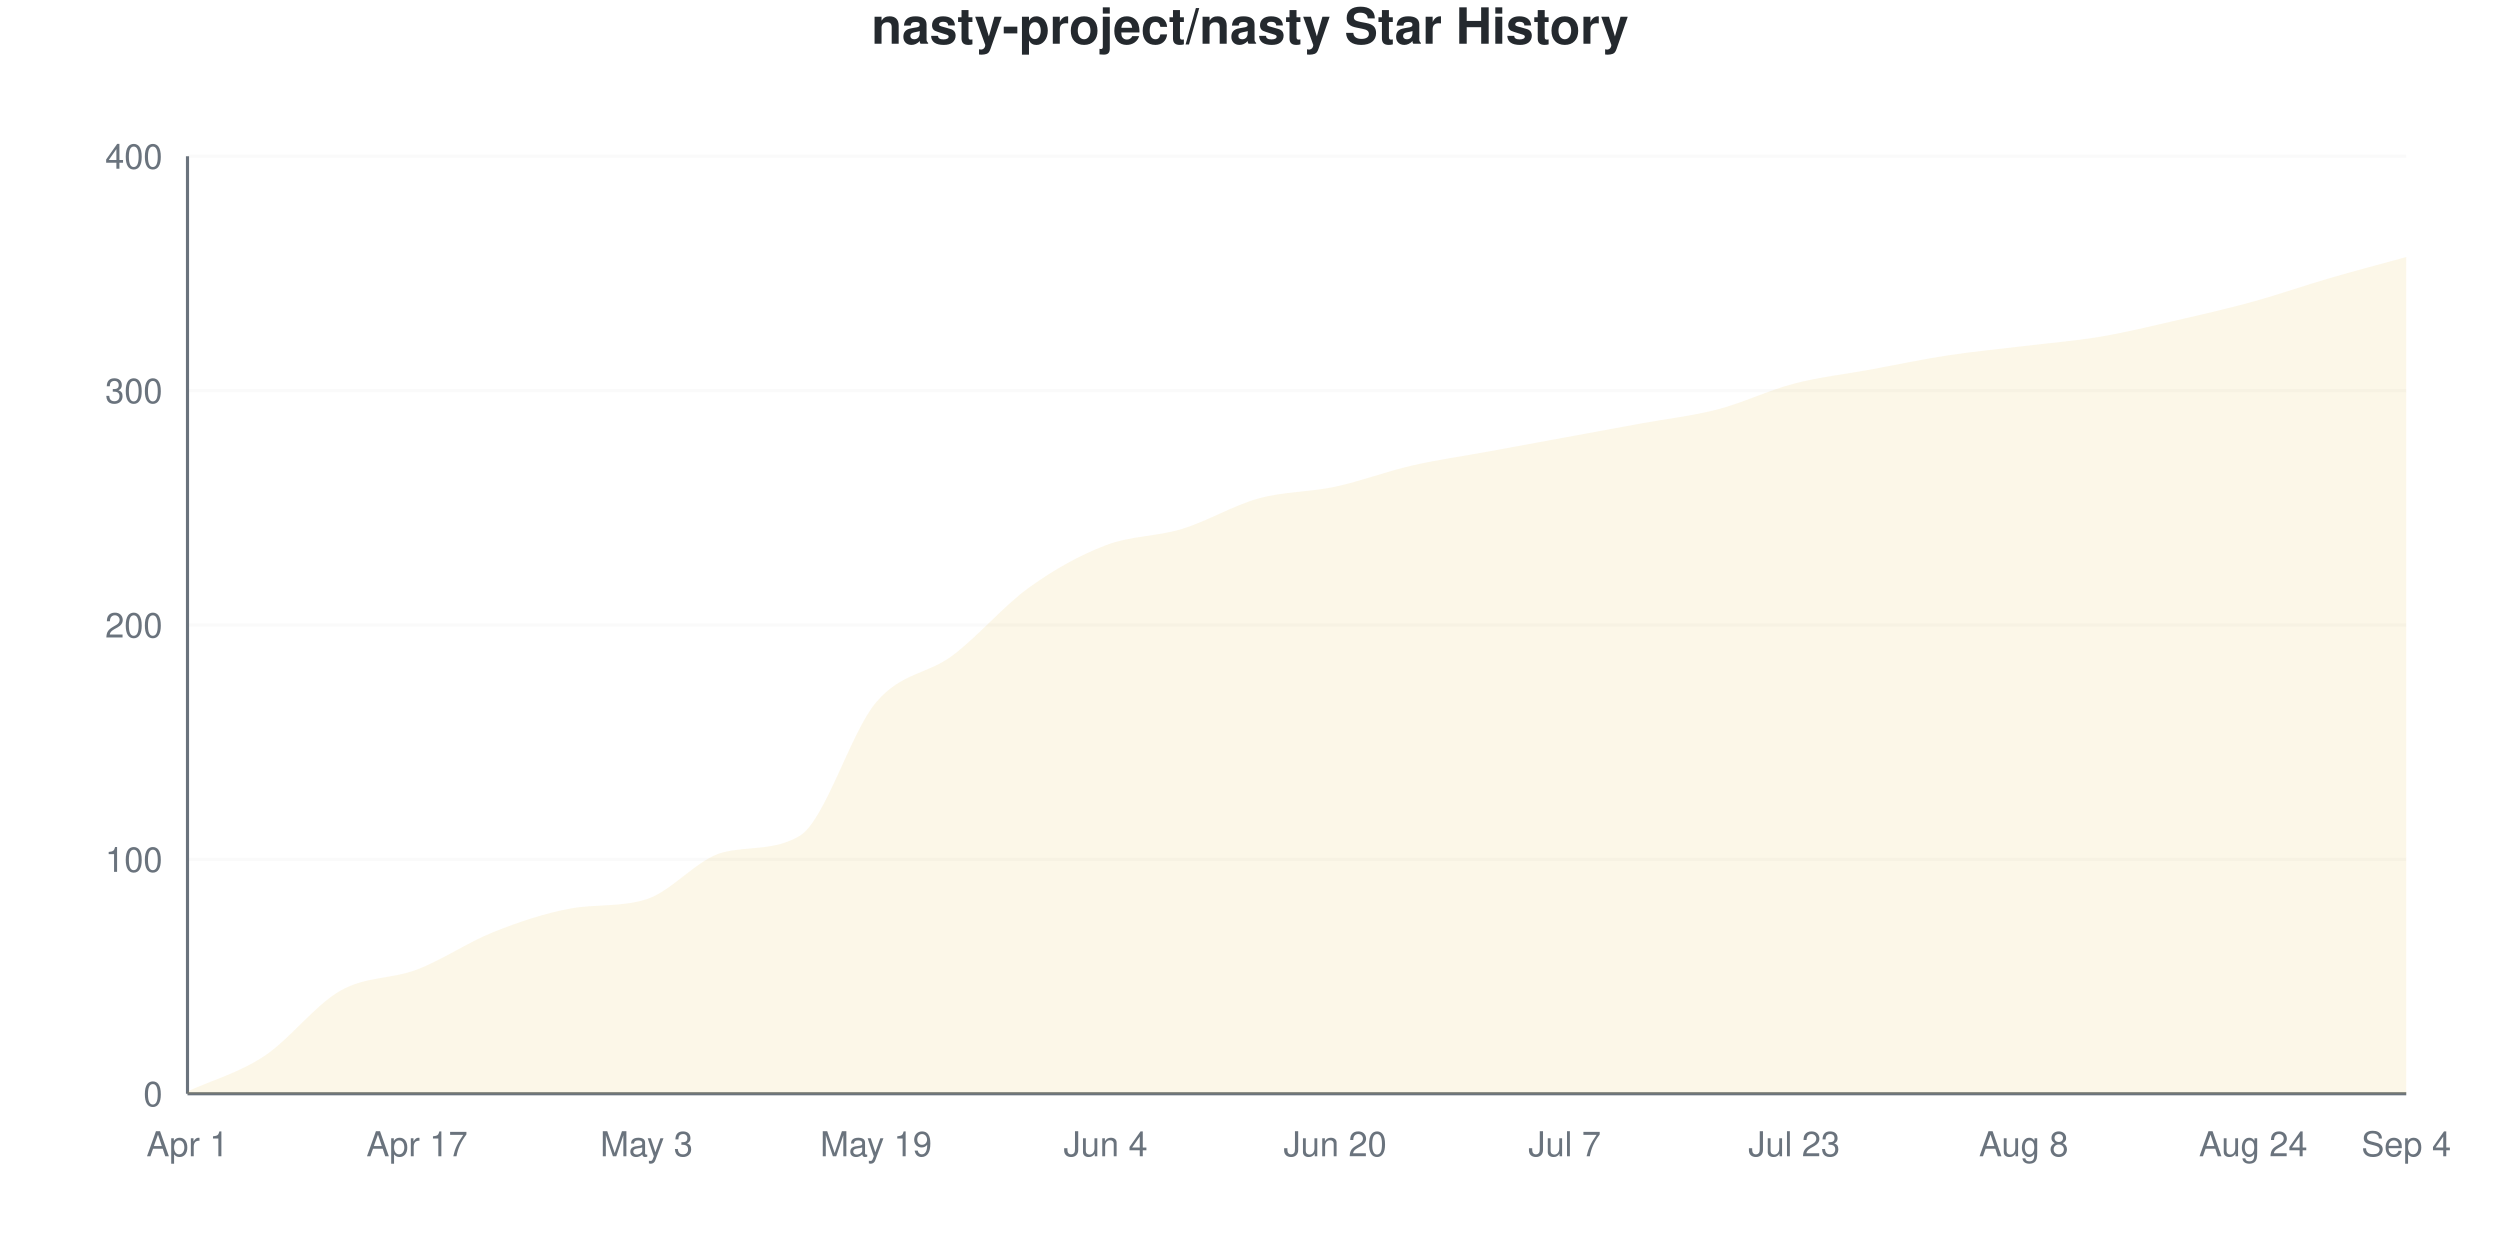
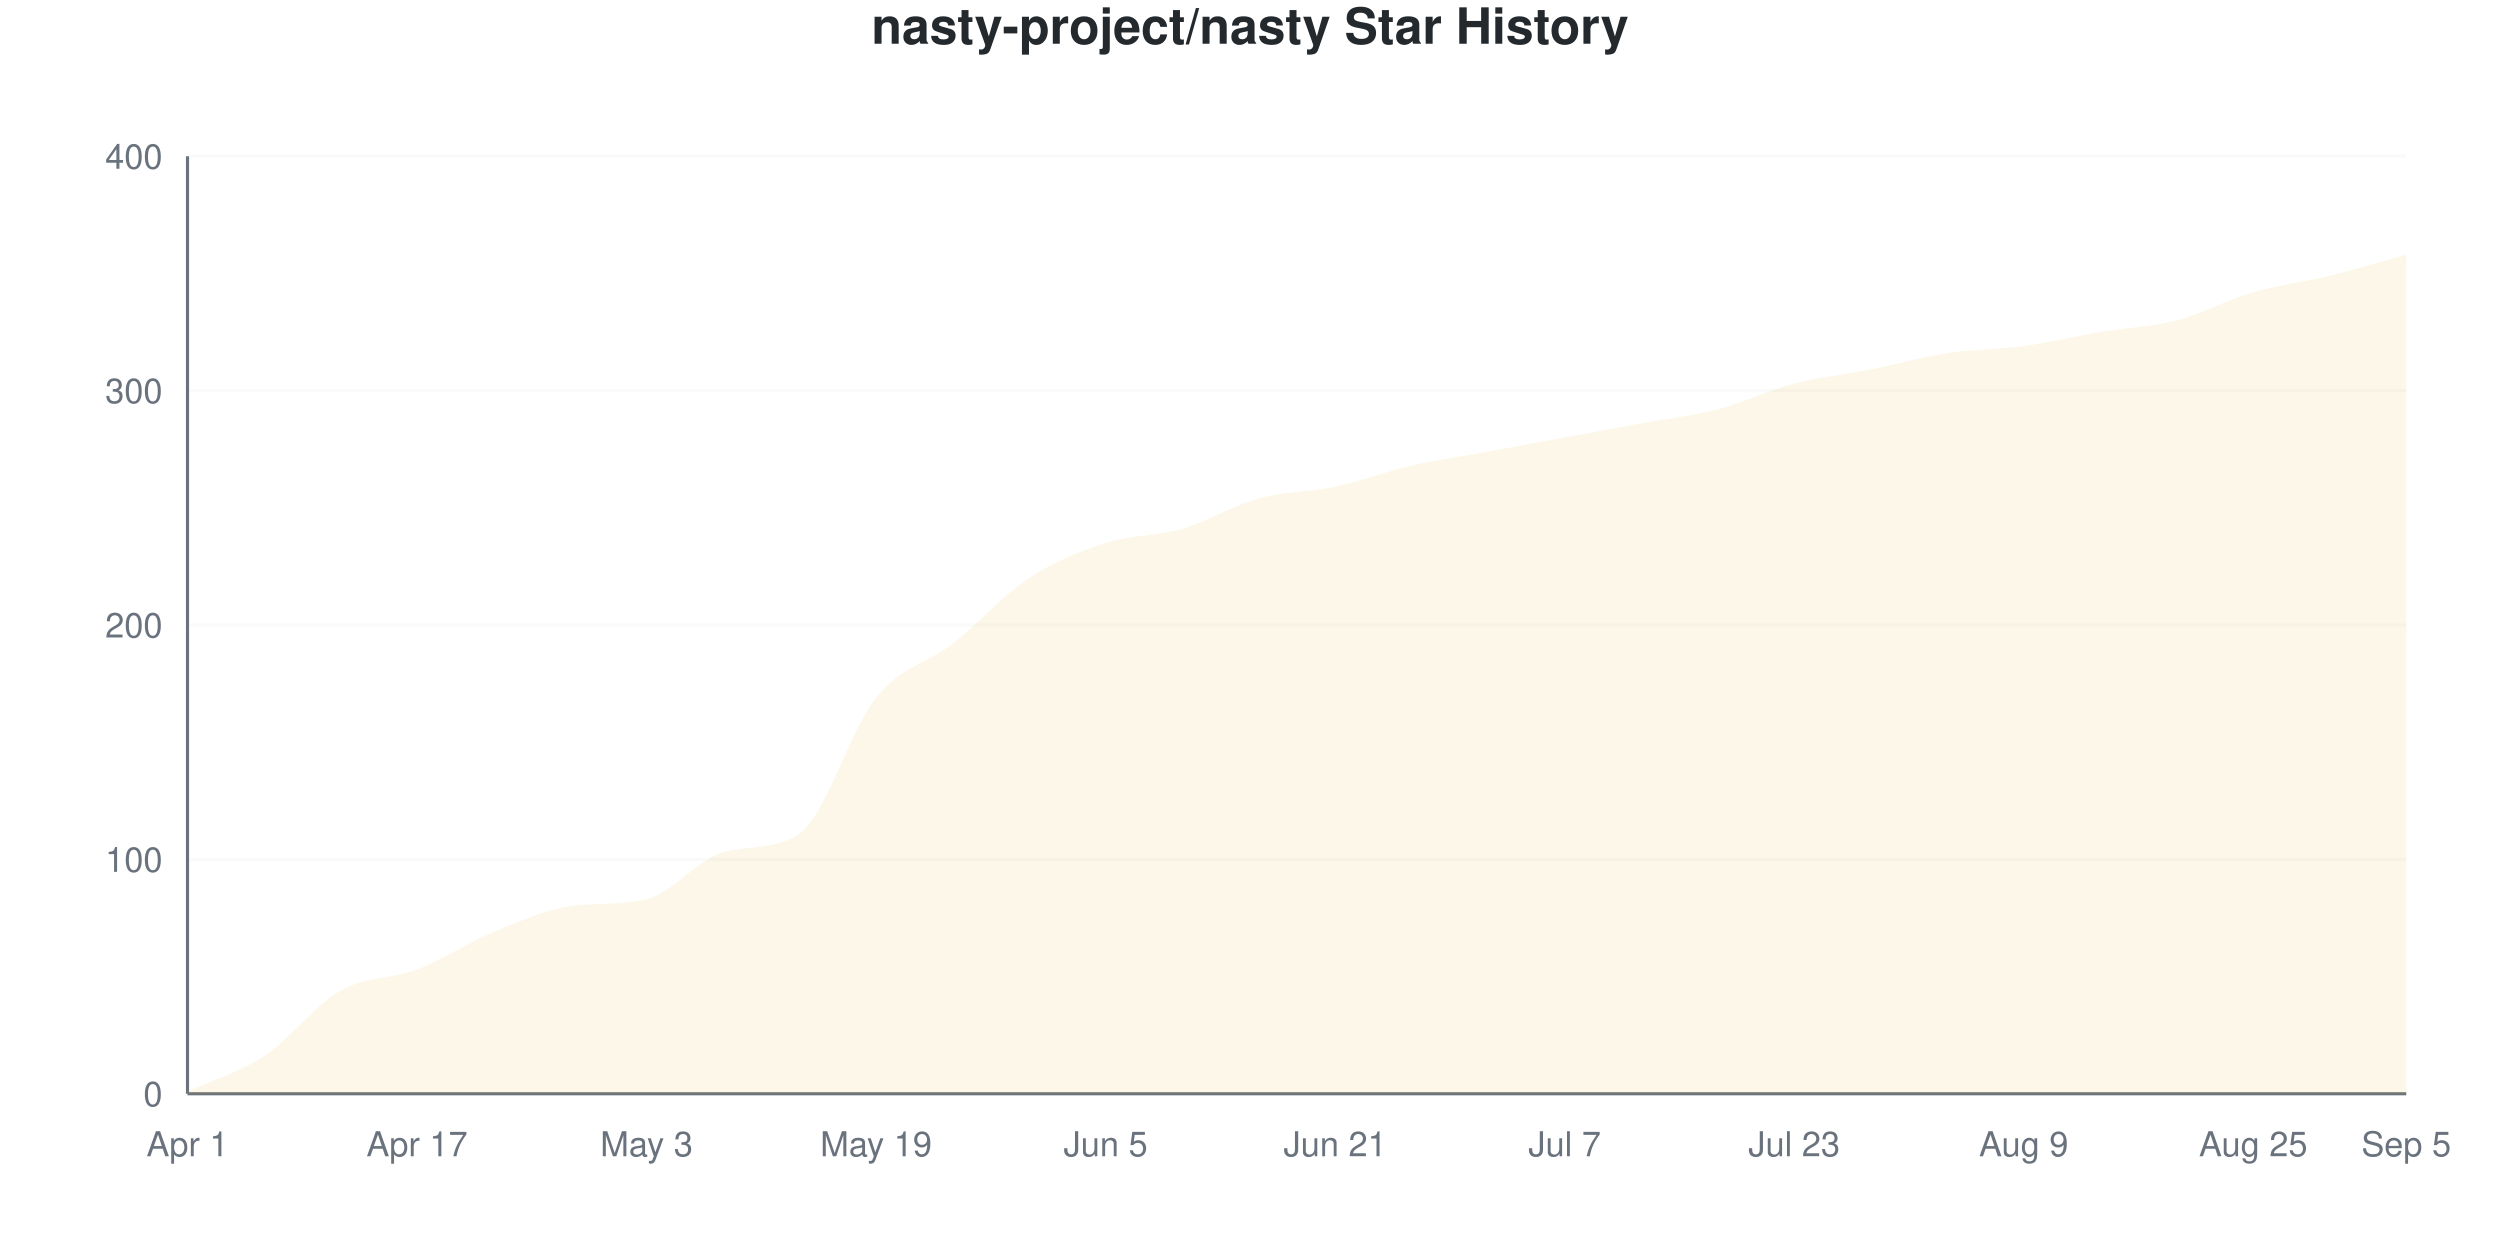
<svg xmlns="http://www.w3.org/2000/svg" viewBox="0 0 800 400" width="800" height="400">
  <style>
    @keyframes drawLine {
      to { stroke-dashoffset: 0; }
    }
    @keyframes fadeInPoint {
      from { opacity: 0; }
      to { opacity: 1; }
    }
    .data-line-0 {
-       stroke-dasharray: 1174;
-       stroke-dashoffset: 1174;
+       stroke-dasharray: 1176;
+       stroke-dashoffset: 1176;
      animation: drawLine 2s ease-out forwards;
    }
    .data-point {
      opacity: 0;
      animation: fadeInPoint 0.5s ease-out forwards;
    }
    .chart-bg { fill: #fff; }
    .chart-text { fill: #24292e; }
    .chart-muted { fill: #6a737d; }
    .chart-grid { stroke: #eee; }
    .chart-axis { stroke: #6a737d; }
    @media (prefers-color-scheme: dark) {
      .chart-bg { fill: #0d1117; }
      .chart-text { fill: #e6edf3; }
      .chart-muted { fill: #8b949e; }
      .chart-grid { stroke: #21262d; }
      .chart-axis { stroke: #8b949e; }
    }
  </style>
  <rect width="800" height="400" class="chart-bg" />
  <text x="400" y="14" text-anchor="middle" class="chart-text" font-size="16" font-weight="bold" font-family="-apple-system, BlinkMacSystemFont, 'Segoe UI', Helvetica, Arial, sans-serif">nasty-project/nasty Star History</text>
  <g class="grid">
    <line x1="60" y1="350" x2="770" y2="350" class="chart-grid" stroke-opacity="0.3" />
    <text x="52" y="354" text-anchor="end" class="chart-muted" font-size="11" font-family="-apple-system, BlinkMacSystemFont, 'Segoe UI', Helvetica, Arial, sans-serif">0</text>
    <line x1="60" y1="275" x2="770" y2="275" class="chart-grid" stroke-opacity="0.3" />
    <text x="52" y="279" text-anchor="end" class="chart-muted" font-size="11" font-family="-apple-system, BlinkMacSystemFont, 'Segoe UI', Helvetica, Arial, sans-serif">100</text>
    <line x1="60" y1="200" x2="770" y2="200" class="chart-grid" stroke-opacity="0.3" />
    <text x="52" y="204" text-anchor="end" class="chart-muted" font-size="11" font-family="-apple-system, BlinkMacSystemFont, 'Segoe UI', Helvetica, Arial, sans-serif">200</text>
    <line x1="60" y1="125" x2="770" y2="125" class="chart-grid" stroke-opacity="0.3" />
    <text x="52" y="129" text-anchor="end" class="chart-muted" font-size="11" font-family="-apple-system, BlinkMacSystemFont, 'Segoe UI', Helvetica, Arial, sans-serif">300</text>
    <line x1="60" y1="50" x2="770" y2="50" class="chart-grid" stroke-opacity="0.3" />
    <text x="52" y="54" text-anchor="end" class="chart-muted" font-size="11" font-family="-apple-system, BlinkMacSystemFont, 'Segoe UI', Helvetica, Arial, sans-serif">400</text>
  </g>
  <g class="milestones">
    
  </g>
  <g class="x-axis">
    <text x="60" y="370" text-anchor="middle" class="chart-muted" font-size="11" font-family="-apple-system, BlinkMacSystemFont, 'Segoe UI', Helvetica, Arial, sans-serif">Apr 1</text>
    <text x="133.448" y="370" text-anchor="middle" class="chart-muted" font-size="11" font-family="-apple-system, BlinkMacSystemFont, 'Segoe UI', Helvetica, Arial, sans-serif">Apr 17</text>
    <text x="206.897" y="370" text-anchor="middle" class="chart-muted" font-size="11" font-family="-apple-system, BlinkMacSystemFont, 'Segoe UI', Helvetica, Arial, sans-serif">May 3</text>
    <text x="280.345" y="370" text-anchor="middle" class="chart-muted" font-size="11" font-family="-apple-system, BlinkMacSystemFont, 'Segoe UI', Helvetica, Arial, sans-serif">May 19</text>
-     <text x="353.793" y="370" text-anchor="middle" class="chart-muted" font-size="11" font-family="-apple-system, BlinkMacSystemFont, 'Segoe UI', Helvetica, Arial, sans-serif">Jun 4</text>
-     <text x="427.241" y="370" text-anchor="middle" class="chart-muted" font-size="11" font-family="-apple-system, BlinkMacSystemFont, 'Segoe UI', Helvetica, Arial, sans-serif">Jun 20</text>
+     <text x="353.793" y="370" text-anchor="middle" class="chart-muted" font-size="11" font-family="-apple-system, BlinkMacSystemFont, 'Segoe UI', Helvetica, Arial, sans-serif">Jun 5</text>
+     <text x="427.241" y="370" text-anchor="middle" class="chart-muted" font-size="11" font-family="-apple-system, BlinkMacSystemFont, 'Segoe UI', Helvetica, Arial, sans-serif">Jun 21</text>
    <text x="500.69" y="370" text-anchor="middle" class="chart-muted" font-size="11" font-family="-apple-system, BlinkMacSystemFont, 'Segoe UI', Helvetica, Arial, sans-serif">Jul 7</text>
    <text x="574.138" y="370" text-anchor="middle" class="chart-muted" font-size="11" font-family="-apple-system, BlinkMacSystemFont, 'Segoe UI', Helvetica, Arial, sans-serif">Jul 23</text>
-     <text x="647.586" y="370" text-anchor="middle" class="chart-muted" font-size="11" font-family="-apple-system, BlinkMacSystemFont, 'Segoe UI', Helvetica, Arial, sans-serif">Aug 8</text>
-     <text x="721.034" y="370" text-anchor="middle" class="chart-muted" font-size="11" font-family="-apple-system, BlinkMacSystemFont, 'Segoe UI', Helvetica, Arial, sans-serif">Aug 24</text>
-     <text x="770" y="370" text-anchor="middle" class="chart-muted" font-size="11" font-family="-apple-system, BlinkMacSystemFont, 'Segoe UI', Helvetica, Arial, sans-serif">Sep 4</text>
+     <text x="647.586" y="370" text-anchor="middle" class="chart-muted" font-size="11" font-family="-apple-system, BlinkMacSystemFont, 'Segoe UI', Helvetica, Arial, sans-serif">Aug 9</text>
+     <text x="721.034" y="370" text-anchor="middle" class="chart-muted" font-size="11" font-family="-apple-system, BlinkMacSystemFont, 'Segoe UI', Helvetica, Arial, sans-serif">Aug 25</text>
+     <text x="770" y="370" text-anchor="middle" class="chart-muted" font-size="11" font-family="-apple-system, BlinkMacSystemFont, 'Segoe UI', Helvetica, Arial, sans-serif">Sep 5</text>
  </g>
  <line x1="60" y1="50" x2="60" y2="350" class="chart-axis" stroke-width="1" />
  <line x1="60" y1="350" x2="770" y2="350" class="chart-axis" stroke-width="1" />
-   <path d="M60,350 L60,349.25 C68.161,345.5 76.322,343.375 84.483,338 C92.644,332.625 100.805,321.625 108.966,317 C117.126,312.375 125.287,313.375 133.448,310.25 C141.609,307.125 149.77,301.5 157.931,298.25 C166.092,295 174.253,292.262 182.414,290.75 C190.575,289.238 198.736,290.341 206.897,287.75 C215.057,285.159 223.218,274.791 231.379,272.75 C239.54,270.709 247.701,272.337 255.862,267.5 C264.023,262.663 272.184,234.375 280.345,224.75 C288.506,215.125 296.667,215.875 304.828,209.75 C312.989,203.625 321.149,193.875 329.31,188 C337.471,182.125 345.632,177.625 353.793,174.5 C361.954,171.375 370.115,171.75 378.276,169.25 C386.437,166.75 394.598,161.75 402.759,159.5 C410.92,157.25 419.08,157.5 427.241,155.75 C435.402,154 443.563,150.875 451.724,149 C459.885,147.125 468.046,146 476.207,144.5 C484.368,143 492.529,141.5 500.69,140 C508.851,138.5 517.011,137 525.172,135.5 C533.333,134 541.494,133.125 549.655,131 C557.816,128.875 565.977,124.875 574.138,122.75 C582.299,120.625 590.46,119.75 598.621,118.25 C606.782,116.75 614.943,115 623.103,113.75 C631.264,112.5 639.425,111.75 647.586,110.75 C655.747,109.75 663.908,109.125 672.069,107.75 C680.23,106.375 688.391,104.375 696.552,102.5 C704.713,100.625 712.874,98.75 721.034,96.5 C729.195,94.25 737.356,91.375 745.517,89 C753.678,86.625 761.839,84.5 770,82.25 L770,350 L60,350 Z" fill="#dfb317" fill-opacity="0.1" />
-   <path d="M60,350 L60,349.25 C68.161,345.5 76.322,343.375 84.483,338 C92.644,332.625 100.805,321.625 108.966,317 C117.126,312.375 125.287,313.375 133.448,310.25 C141.609,307.125 149.77,301.5 157.931,298.25 C166.092,295 174.253,292.262 182.414,290.75 C190.575,289.238 198.736,290.341 206.897,287.75 C215.057,285.159 223.218,274.791 231.379,272.75 C239.54,270.709 247.701,272.337 255.862,267.5 C264.023,262.663 272.184,234.375 280.345,224.75 C288.506,215.125 296.667,215.875 304.828,209.75 C312.989,203.625 321.149,193.875 329.31,188 C337.471,182.125 345.632,177.625 353.793,174.5 C361.954,171.375 370.115,171.75 378.276,169.25 C386.437,166.75 394.598,161.75 402.759,159.5 C410.92,157.25 419.08,157.5 427.241,155.75 C435.402,154 443.563,150.875 451.724,149 C459.885,147.125 468.046,146 476.207,144.5 C484.368,143 492.529,141.5 500.69,140 C508.851,138.5 517.011,137 525.172,135.5 C533.333,134 541.494,133.125 549.655,131 C557.816,128.875 565.977,124.875 574.138,122.75 C582.299,120.625 590.46,119.75 598.621,118.25 C606.782,116.75 614.943,115 623.103,113.75 C631.264,112.5 639.425,111.75 647.586,110.75 C655.747,109.75 663.908,109.125 672.069,107.75 C680.23,106.375 688.391,104.375 696.552,102.5 C704.713,100.625 712.874,98.75 721.034,96.5 C729.195,94.25 737.356,91.375 745.517,89 C753.678,86.625 761.839,84.5 770,82.25" fill="none" stroke="#dfb317" stroke-width="2.5" class="data-line-0" />
+   <path d="M60,350 L60,349.25 C68.161,345.5 76.322,343.375 84.483,338 C92.644,332.625 100.805,321.625 108.966,317 C117.126,312.375 125.287,313.375 133.448,310.25 C141.609,307.125 149.77,301.625 157.931,298.25 C166.092,294.875 174.253,291.17 182.414,290 C190.575,288.83 198.736,289.672 206.897,287.75 C215.057,285.828 223.218,275.093 231.379,272.75 C239.54,270.407 247.701,272.273 255.862,266.75 C264.023,261.227 272.184,233.375 280.345,223.25 C288.506,213.125 296.667,212.375 304.828,206 C312.989,199.625 321.149,190.375 329.31,185 C337.471,179.625 345.632,176.375 353.793,173.75 C361.954,171.125 370.115,171.625 378.276,169.25 C386.437,166.875 394.598,161.75 402.759,159.5 C410.92,157.25 419.08,157.5 427.241,155.75 C435.402,154 443.563,150.875 451.724,149 C459.885,147.125 468.046,146 476.207,144.5 C484.368,143 492.529,141.5 500.69,140 C508.851,138.5 517.011,137 525.172,135.5 C533.333,134 541.494,133.125 549.655,131 C557.816,128.875 565.977,124.875 574.138,122.75 C582.299,120.625 590.46,119.875 598.621,118.25 C606.782,116.625 614.943,114.25 623.103,113 C631.264,111.75 639.425,111.875 647.586,110.75 C655.747,109.625 663.908,107.625 672.069,106.25 C680.23,104.875 688.391,104.625 696.552,102.5 C704.713,100.375 712.874,95.875 721.034,93.5 C729.195,91.125 737.356,90.25 745.517,88.25 C753.678,86.25 761.839,83.75 770,81.5 L770,350 L60,350 Z" fill="#dfb317" fill-opacity="0.1" />
+   <path d="M60,350 L60,349.25 C68.161,345.5 76.322,343.375 84.483,338 C92.644,332.625 100.805,321.625 108.966,317 C117.126,312.375 125.287,313.375 133.448,310.25 C141.609,307.125 149.77,301.625 157.931,298.25 C166.092,294.875 174.253,291.17 182.414,290 C190.575,288.83 198.736,289.672 206.897,287.75 C215.057,285.828 223.218,275.093 231.379,272.75 C239.54,270.407 247.701,272.273 255.862,266.75 C264.023,261.227 272.184,233.375 280.345,223.25 C288.506,213.125 296.667,212.375 304.828,206 C312.989,199.625 321.149,190.375 329.31,185 C337.471,179.625 345.632,176.375 353.793,173.75 C361.954,171.125 370.115,171.625 378.276,169.25 C386.437,166.875 394.598,161.75 402.759,159.5 C410.92,157.25 419.08,157.5 427.241,155.75 C435.402,154 443.563,150.875 451.724,149 C459.885,147.125 468.046,146 476.207,144.5 C484.368,143 492.529,141.5 500.69,140 C508.851,138.5 517.011,137 525.172,135.5 C533.333,134 541.494,133.125 549.655,131 C557.816,128.875 565.977,124.875 574.138,122.75 C582.299,120.625 590.46,119.875 598.621,118.25 C606.782,116.625 614.943,114.25 623.103,113 C631.264,111.75 639.425,111.875 647.586,110.75 C655.747,109.625 663.908,107.625 672.069,106.25 C680.23,104.875 688.391,104.625 696.552,102.5 C704.713,100.375 712.874,95.875 721.034,93.5 C729.195,91.125 737.356,90.25 745.517,88.25 C753.678,86.25 761.839,83.75 770,81.5" fill="none" stroke="#dfb317" stroke-width="2.5" class="data-line-0" />
  <g class="points">
    <circle cx="60" cy="349.25" r="4" fill="#dfb317" class="data-point" style="animation-delay: 1.50s" />
    <circle cx="84.483" cy="338" r="4" fill="#dfb317" class="data-point" style="animation-delay: 1.55s" />
    <circle cx="108.966" cy="317" r="4" fill="#dfb317" class="data-point" style="animation-delay: 1.60s" />
    <circle cx="133.448" cy="310.25" r="4" fill="#dfb317" class="data-point" style="animation-delay: 1.65s" />
    <circle cx="157.931" cy="298.25" r="4" fill="#dfb317" class="data-point" style="animation-delay: 1.70s" />
-     <circle cx="182.414" cy="290.75" r="4" fill="#dfb317" class="data-point" style="animation-delay: 1.75s" />
+     <circle cx="182.414" cy="290" r="4" fill="#dfb317" class="data-point" style="animation-delay: 1.75s" />
    <circle cx="206.897" cy="287.75" r="4" fill="#dfb317" class="data-point" style="animation-delay: 1.80s" />
    <circle cx="231.379" cy="272.75" r="4" fill="#dfb317" class="data-point" style="animation-delay: 1.85s" />
-     <circle cx="255.862" cy="267.5" r="4" fill="#dfb317" class="data-point" style="animation-delay: 1.90s" />
-     <circle cx="280.345" cy="224.75" r="4" fill="#dfb317" class="data-point" style="animation-delay: 1.95s" />
-     <circle cx="304.828" cy="209.75" r="4" fill="#dfb317" class="data-point" style="animation-delay: 2.00s" />
-     <circle cx="329.31" cy="188" r="4" fill="#dfb317" class="data-point" style="animation-delay: 2.05s" />
-     <circle cx="353.793" cy="174.5" r="4" fill="#dfb317" class="data-point" style="animation-delay: 2.10s" />
+     <circle cx="255.862" cy="266.75" r="4" fill="#dfb317" class="data-point" style="animation-delay: 1.90s" />
+     <circle cx="280.345" cy="223.25" r="4" fill="#dfb317" class="data-point" style="animation-delay: 1.95s" />
+     <circle cx="304.828" cy="206" r="4" fill="#dfb317" class="data-point" style="animation-delay: 2.00s" />
+     <circle cx="329.31" cy="185" r="4" fill="#dfb317" class="data-point" style="animation-delay: 2.05s" />
+     <circle cx="353.793" cy="173.75" r="4" fill="#dfb317" class="data-point" style="animation-delay: 2.10s" />
    <circle cx="378.276" cy="169.25" r="4" fill="#dfb317" class="data-point" style="animation-delay: 2.15s" />
    <circle cx="402.759" cy="159.5" r="4" fill="#dfb317" class="data-point" style="animation-delay: 2.20s" />
    <circle cx="427.241" cy="155.75" r="4" fill="#dfb317" class="data-point" style="animation-delay: 2.25s" />
    <circle cx="451.724" cy="149" r="4" fill="#dfb317" class="data-point" style="animation-delay: 2.30s" />
    <circle cx="476.207" cy="144.5" r="4" fill="#dfb317" class="data-point" style="animation-delay: 2.35s" />
    <circle cx="500.69" cy="140" r="4" fill="#dfb317" class="data-point" style="animation-delay: 2.40s" />
    <circle cx="525.172" cy="135.5" r="4" fill="#dfb317" class="data-point" style="animation-delay: 2.45s" />
    <circle cx="549.655" cy="131" r="4" fill="#dfb317" class="data-point" style="animation-delay: 2.50s" />
    <circle cx="574.138" cy="122.75" r="4" fill="#dfb317" class="data-point" style="animation-delay: 2.55s" />
    <circle cx="598.621" cy="118.25" r="4" fill="#dfb317" class="data-point" style="animation-delay: 2.60s" />
-     <circle cx="623.103" cy="113.75" r="4" fill="#dfb317" class="data-point" style="animation-delay: 2.65s" />
+     <circle cx="623.103" cy="113" r="4" fill="#dfb317" class="data-point" style="animation-delay: 2.65s" />
    <circle cx="647.586" cy="110.75" r="4" fill="#dfb317" class="data-point" style="animation-delay: 2.70s" />
-     <circle cx="672.069" cy="107.75" r="4" fill="#dfb317" class="data-point" style="animation-delay: 2.75s" />
+     <circle cx="672.069" cy="106.25" r="4" fill="#dfb317" class="data-point" style="animation-delay: 2.75s" />
    <circle cx="696.552" cy="102.5" r="4" fill="#dfb317" class="data-point" style="animation-delay: 2.80s" />
-     <circle cx="721.034" cy="96.5" r="4" fill="#dfb317" class="data-point" style="animation-delay: 2.85s" />
-     <circle cx="745.517" cy="89" r="4" fill="#dfb317" class="data-point" style="animation-delay: 2.90s" />
-     <circle cx="770" cy="82.25" r="4" fill="#dfb317" class="data-point" style="animation-delay: 2.95s" />
+     <circle cx="721.034" cy="93.5" r="4" fill="#dfb317" class="data-point" style="animation-delay: 2.85s" />
+     <circle cx="745.517" cy="88.25" r="4" fill="#dfb317" class="data-point" style="animation-delay: 2.90s" />
+     <circle cx="770" cy="81.5" r="4" fill="#dfb317" class="data-point" style="animation-delay: 2.95s" />
  </g>
</svg>
